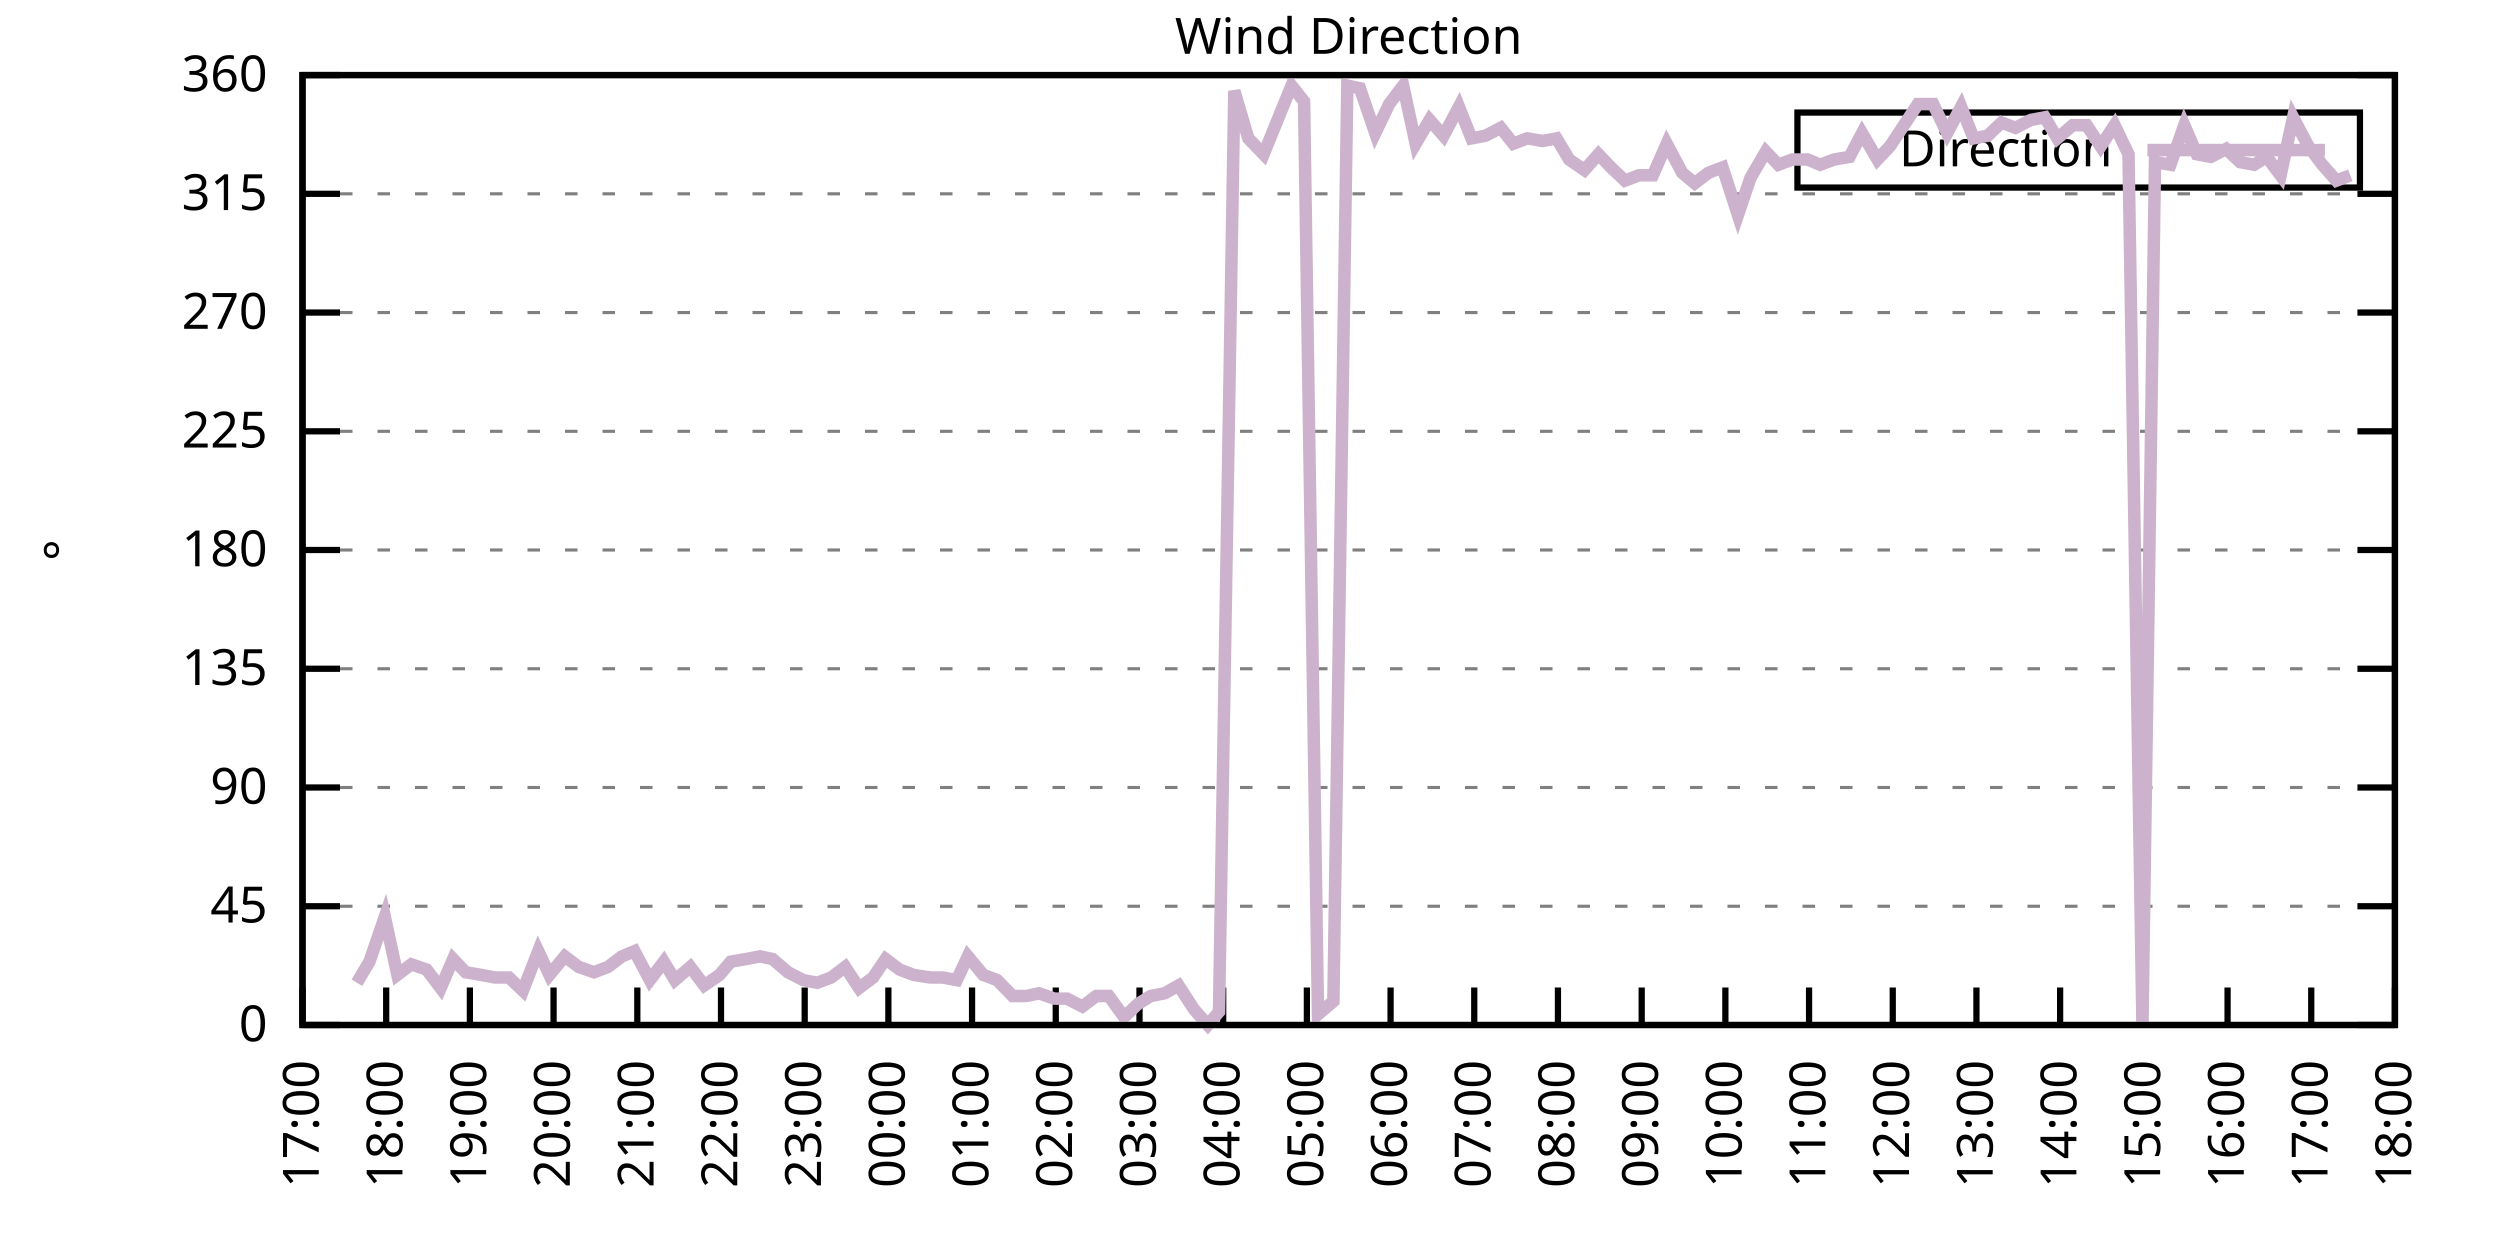
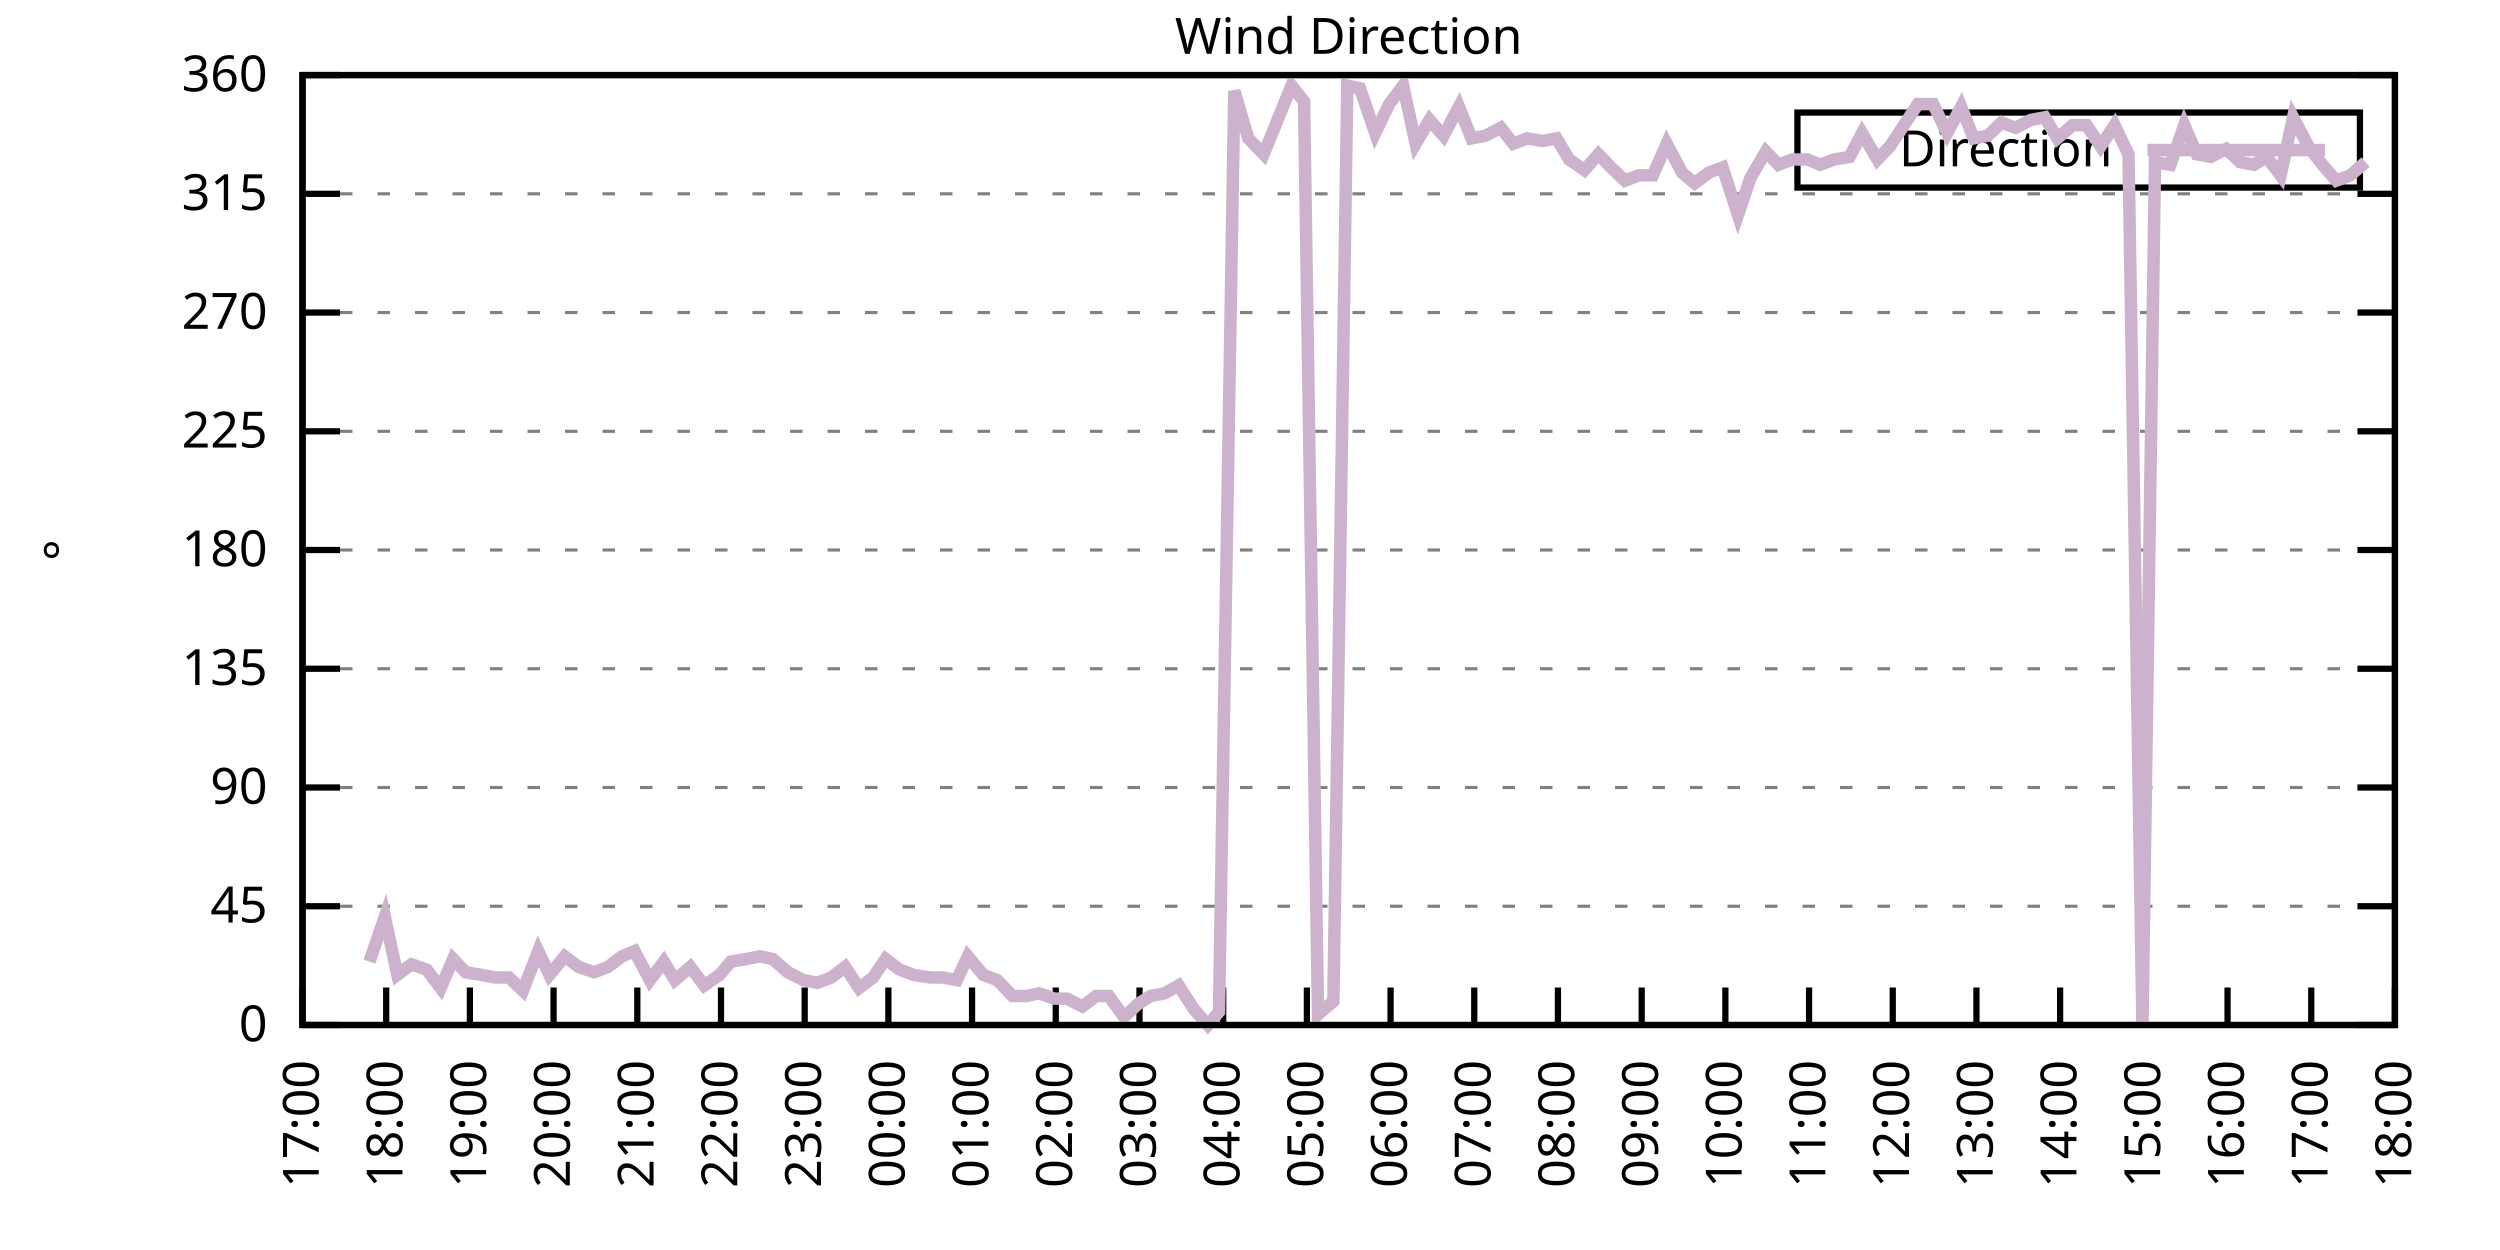
<svg xmlns="http://www.w3.org/2000/svg" xmlns:xlink="http://www.w3.org/1999/xlink" width="400" height="200" viewBox="0 0 400 200">
  <g id="gnuplot_canvas">
    <rect x="0" y="0" width="400" height="200" fill="none" />
    <defs>
      <circle id="gpDot" r="0.5" stroke-width="0.5" stroke="currentColor" />
      <path id="gpPt0" stroke-width="0.333" stroke="currentColor" d="M-1,0 h2 M0,-1 v2" />
      <path id="gpPt1" stroke-width="0.333" stroke="currentColor" d="M-1,-1 L1,1 M1,-1 L-1,1" />
      <path id="gpPt2" stroke-width="0.333" stroke="currentColor" d="M-1,0 L1,0 M0,-1 L0,1 M-1,-1 L1,1 M-1,1 L1,-1" />
      <rect id="gpPt3" stroke-width="0.333" stroke="currentColor" x="-1" y="-1" width="2" height="2" />
      <rect id="gpPt4" stroke-width="0.333" stroke="currentColor" fill="currentColor" x="-1" y="-1" width="2" height="2" />
      <circle id="gpPt5" stroke-width="0.333" stroke="currentColor" cx="0" cy="0" r="1" />
      <use xlink:href="#gpPt5" id="gpPt6" fill="currentColor" stroke="none" />
      <path id="gpPt7" stroke-width="0.333" stroke="currentColor" d="M0,-1.33 L-1.33,0.67 L1.33,0.67 z" />
      <use xlink:href="#gpPt7" id="gpPt8" fill="currentColor" stroke="none" />
      <use xlink:href="#gpPt7" id="gpPt9" stroke="currentColor" transform="rotate(180)" />
      <use xlink:href="#gpPt9" id="gpPt10" fill="currentColor" stroke="none" />
      <use xlink:href="#gpPt3" id="gpPt11" stroke="currentColor" transform="rotate(45)" />
      <use xlink:href="#gpPt11" id="gpPt12" fill="currentColor" stroke="none" />
      <path id="gpPt13" stroke-width="0.333" stroke="currentColor" d="M0,1.330 L1.265,0.411 L0.782,-1.067 L-0.782,-1.076 L-1.265,0.411 z" />
      <use xlink:href="#gpPt13" id="gpPt14" fill="currentColor" stroke="none" />
      <filter id="textbox" filterUnits="objectBoundingBox" x="0" y="0" height="1" width="1">
        <feFlood flood-color="white" flood-opacity="1" result="bgnd" />
        <feComposite in="SourceGraphic" in2="bgnd" operator="atop" />
      </filter>
      <filter id="greybox" filterUnits="objectBoundingBox" x="0" y="0" height="1" width="1">
        <feFlood flood-color="lightgrey" flood-opacity="1" result="grey" />
        <feComposite in="SourceGraphic" in2="grey" operator="atop" />
      </filter>
    </defs>
    <g fill="none" color="white" stroke="currentColor" stroke-width="1.00" stroke-linecap="butt" stroke-linejoin="miter">
</g>
    <g fill="none" color="black" stroke="currentColor" stroke-width="1.00" stroke-linecap="butt" stroke-linejoin="miter">
      <g stroke="none" shape-rendering="crispEdges">
        <polygon fill="rgb(255, 255, 255)" points="48.40,164.00 383.18,164.00 383.18,12.02 48.40,12.02 " />
      </g>
    </g>
    <g fill="none" color="black" stroke="currentColor" stroke-width="1.00" stroke-linecap="butt" stroke-linejoin="miter">
</g>
    <g fill="none" color="black" stroke="black" stroke-width="0.50" stroke-linecap="butt" stroke-linejoin="miter">
</g>
    <g fill="none" color="gray" stroke="currentColor" stroke-width="0.50" stroke-linecap="butt" stroke-linejoin="miter">
      <path stroke="gray" stroke-dasharray="2,4" class="gridline" d="M48.40,164.00 L383.19,164.00  " />
    </g>
    <g fill="none" color="gray" stroke="gray" stroke-width="1.00" stroke-linecap="butt" stroke-linejoin="miter">
</g>
    <g fill="none" color="black" stroke="currentColor" stroke-width="1.00" stroke-linecap="butt" stroke-linejoin="miter">
      <path stroke="black" d="M48.40,164.00 L54.40,164.00 M383.19,164.00 L377.19,164.00  " />
      <g transform="translate(42.80,166.60)" stroke="none" fill="black" font-family="Sans" font-size="8.00" text-anchor="end">
        <text>
          <tspan font-family="Sans"> 0</tspan>
        </text>
      </g>
    </g>
    <g fill="none" color="black" stroke="currentColor" stroke-width="1.00" stroke-linecap="butt" stroke-linejoin="miter">
</g>
    <g fill="none" color="black" stroke="black" stroke-width="0.50" stroke-linecap="butt" stroke-linejoin="miter">
</g>
    <g fill="none" color="gray" stroke="currentColor" stroke-width="0.50" stroke-linecap="butt" stroke-linejoin="miter">
      <path stroke="gray" stroke-dasharray="2,4" class="gridline" d="M48.40,145.00 L383.19,145.00  " />
    </g>
    <g fill="none" color="gray" stroke="gray" stroke-width="1.00" stroke-linecap="butt" stroke-linejoin="miter">
</g>
    <g fill="none" color="black" stroke="currentColor" stroke-width="1.00" stroke-linecap="butt" stroke-linejoin="miter">
      <path stroke="black" d="M48.40,145.00 L54.40,145.00 M383.19,145.00 L377.19,145.00  " />
      <g transform="translate(42.80,147.60)" stroke="none" fill="black" font-family="Sans" font-size="8.00" text-anchor="end">
        <text>
          <tspan font-family="Sans"> 45</tspan>
        </text>
      </g>
    </g>
    <g fill="none" color="black" stroke="currentColor" stroke-width="1.00" stroke-linecap="butt" stroke-linejoin="miter">
</g>
    <g fill="none" color="black" stroke="black" stroke-width="0.50" stroke-linecap="butt" stroke-linejoin="miter">
</g>
    <g fill="none" color="gray" stroke="currentColor" stroke-width="0.50" stroke-linecap="butt" stroke-linejoin="miter">
      <path stroke="gray" stroke-dasharray="2,4" class="gridline" d="M48.40,126.00 L383.19,126.00  " />
    </g>
    <g fill="none" color="gray" stroke="gray" stroke-width="1.00" stroke-linecap="butt" stroke-linejoin="miter">
</g>
    <g fill="none" color="black" stroke="currentColor" stroke-width="1.00" stroke-linecap="butt" stroke-linejoin="miter">
      <path stroke="black" d="M48.40,126.00 L54.40,126.00 M383.19,126.00 L377.19,126.00  " />
      <g transform="translate(42.80,128.60)" stroke="none" fill="black" font-family="Sans" font-size="8.00" text-anchor="end">
        <text>
          <tspan font-family="Sans"> 90</tspan>
        </text>
      </g>
    </g>
    <g fill="none" color="black" stroke="currentColor" stroke-width="1.00" stroke-linecap="butt" stroke-linejoin="miter">
</g>
    <g fill="none" color="black" stroke="black" stroke-width="0.50" stroke-linecap="butt" stroke-linejoin="miter">
</g>
    <g fill="none" color="gray" stroke="currentColor" stroke-width="0.50" stroke-linecap="butt" stroke-linejoin="miter">
      <path stroke="gray" stroke-dasharray="2,4" class="gridline" d="M48.40,107.00 L383.19,107.00  " />
    </g>
    <g fill="none" color="gray" stroke="gray" stroke-width="1.00" stroke-linecap="butt" stroke-linejoin="miter">
</g>
    <g fill="none" color="black" stroke="currentColor" stroke-width="1.00" stroke-linecap="butt" stroke-linejoin="miter">
      <path stroke="black" d="M48.40,107.00 L54.40,107.00 M383.19,107.00 L377.19,107.00  " />
      <g transform="translate(42.80,109.60)" stroke="none" fill="black" font-family="Sans" font-size="8.00" text-anchor="end">
        <text>
          <tspan font-family="Sans"> 135</tspan>
        </text>
      </g>
    </g>
    <g fill="none" color="black" stroke="currentColor" stroke-width="1.00" stroke-linecap="butt" stroke-linejoin="miter">
</g>
    <g fill="none" color="black" stroke="black" stroke-width="0.50" stroke-linecap="butt" stroke-linejoin="miter">
</g>
    <g fill="none" color="gray" stroke="currentColor" stroke-width="0.50" stroke-linecap="butt" stroke-linejoin="miter">
      <path stroke="gray" stroke-dasharray="2,4" class="gridline" d="M48.40,88.00 L383.19,88.00  " />
    </g>
    <g fill="none" color="gray" stroke="gray" stroke-width="1.00" stroke-linecap="butt" stroke-linejoin="miter">
</g>
    <g fill="none" color="black" stroke="currentColor" stroke-width="1.00" stroke-linecap="butt" stroke-linejoin="miter">
      <path stroke="black" d="M48.40,88.00 L54.40,88.00 M383.19,88.00 L377.19,88.00  " />
      <g transform="translate(42.80,90.60)" stroke="none" fill="black" font-family="Sans" font-size="8.00" text-anchor="end">
        <text>
          <tspan font-family="Sans"> 180</tspan>
        </text>
      </g>
    </g>
    <g fill="none" color="black" stroke="currentColor" stroke-width="1.00" stroke-linecap="butt" stroke-linejoin="miter">
</g>
    <g fill="none" color="black" stroke="black" stroke-width="0.50" stroke-linecap="butt" stroke-linejoin="miter">
</g>
    <g fill="none" color="gray" stroke="currentColor" stroke-width="0.50" stroke-linecap="butt" stroke-linejoin="miter">
      <path stroke="gray" stroke-dasharray="2,4" class="gridline" d="M48.40,69.01 L383.19,69.01  " />
    </g>
    <g fill="none" color="gray" stroke="gray" stroke-width="1.00" stroke-linecap="butt" stroke-linejoin="miter">
</g>
    <g fill="none" color="black" stroke="currentColor" stroke-width="1.00" stroke-linecap="butt" stroke-linejoin="miter">
      <path stroke="black" d="M48.40,69.01 L54.40,69.01 M383.19,69.01 L377.19,69.01  " />
      <g transform="translate(42.80,71.61)" stroke="none" fill="black" font-family="Sans" font-size="8.00" text-anchor="end">
        <text>
          <tspan font-family="Sans"> 225</tspan>
        </text>
      </g>
    </g>
    <g fill="none" color="black" stroke="currentColor" stroke-width="1.00" stroke-linecap="butt" stroke-linejoin="miter">
</g>
    <g fill="none" color="black" stroke="black" stroke-width="0.50" stroke-linecap="butt" stroke-linejoin="miter">
</g>
    <g fill="none" color="gray" stroke="currentColor" stroke-width="0.50" stroke-linecap="butt" stroke-linejoin="miter">
      <path stroke="gray" stroke-dasharray="2,4" class="gridline" d="M48.40,50.01 L383.19,50.01  " />
    </g>
    <g fill="none" color="gray" stroke="gray" stroke-width="1.00" stroke-linecap="butt" stroke-linejoin="miter">
</g>
    <g fill="none" color="black" stroke="currentColor" stroke-width="1.00" stroke-linecap="butt" stroke-linejoin="miter">
      <path stroke="black" d="M48.40,50.01 L54.40,50.01 M383.19,50.01 L377.19,50.01  " />
      <g transform="translate(42.80,52.61)" stroke="none" fill="black" font-family="Sans" font-size="8.00" text-anchor="end">
        <text>
          <tspan font-family="Sans"> 270</tspan>
        </text>
      </g>
    </g>
    <g fill="none" color="black" stroke="currentColor" stroke-width="1.00" stroke-linecap="butt" stroke-linejoin="miter">
</g>
    <g fill="none" color="black" stroke="black" stroke-width="0.50" stroke-linecap="butt" stroke-linejoin="miter">
</g>
    <g fill="none" color="gray" stroke="currentColor" stroke-width="0.50" stroke-linecap="butt" stroke-linejoin="miter">
      <path stroke="gray" stroke-dasharray="2,4" class="gridline" d="M48.40,31.01 L383.19,31.01  " />
    </g>
    <g fill="none" color="gray" stroke="gray" stroke-width="1.00" stroke-linecap="butt" stroke-linejoin="miter">
</g>
    <g fill="none" color="black" stroke="currentColor" stroke-width="1.00" stroke-linecap="butt" stroke-linejoin="miter">
      <path stroke="black" d="M48.40,31.01 L54.40,31.01 M383.19,31.01 L377.19,31.01  " />
      <g transform="translate(42.80,33.61)" stroke="none" fill="black" font-family="Sans" font-size="8.00" text-anchor="end">
        <text>
          <tspan font-family="Sans"> 315</tspan>
        </text>
      </g>
    </g>
    <g fill="none" color="black" stroke="currentColor" stroke-width="1.00" stroke-linecap="butt" stroke-linejoin="miter">
</g>
    <g fill="none" color="black" stroke="black" stroke-width="0.50" stroke-linecap="butt" stroke-linejoin="miter">
</g>
    <g fill="none" color="gray" stroke="currentColor" stroke-width="0.50" stroke-linecap="butt" stroke-linejoin="miter">
      <path stroke="gray" stroke-dasharray="2,4" class="gridline" d="M48.40,12.01 L383.19,12.01  " />
    </g>
    <g fill="none" color="gray" stroke="gray" stroke-width="1.00" stroke-linecap="butt" stroke-linejoin="miter">
</g>
    <g fill="none" color="black" stroke="currentColor" stroke-width="1.00" stroke-linecap="butt" stroke-linejoin="miter">
      <path stroke="black" d="M48.40,12.01 L54.40,12.01 M383.19,12.01 L377.19,12.01  " />
      <g transform="translate(42.80,14.61)" stroke="none" fill="black" font-family="Sans" font-size="8.00" text-anchor="end">
        <text>
          <tspan font-family="Sans"> 360</tspan>
        </text>
      </g>
    </g>
    <g fill="none" color="black" stroke="currentColor" stroke-width="1.00" stroke-linecap="butt" stroke-linejoin="miter">
      <path stroke="black" d="M48.40,164.00 L48.40,158.00  " />
      <g transform="translate(51.00,169.60) rotate(270.00)" stroke="none" fill="black" font-family="Sans" font-size="8.00" text-anchor="end">
        <text>
          <tspan font-family="Sans">17:00</tspan>
        </text>
      </g>
    </g>
    <g fill="none" color="black" stroke="currentColor" stroke-width="1.00" stroke-linecap="butt" stroke-linejoin="miter">
      <path stroke="black" d="M61.79,164.00 L61.79,158.00  " />
      <g transform="translate(64.39,169.60) rotate(270.00)" stroke="none" fill="black" font-family="Sans" font-size="8.00" text-anchor="end">
        <text>
          <tspan font-family="Sans">18:00</tspan>
        </text>
      </g>
    </g>
    <g fill="none" color="black" stroke="currentColor" stroke-width="1.00" stroke-linecap="butt" stroke-linejoin="miter">
      <path stroke="black" d="M75.18,164.00 L75.18,158.00  " />
      <g transform="translate(77.78,169.60) rotate(270.00)" stroke="none" fill="black" font-family="Sans" font-size="8.00" text-anchor="end">
        <text>
          <tspan font-family="Sans">19:00</tspan>
        </text>
      </g>
    </g>
    <g fill="none" color="black" stroke="currentColor" stroke-width="1.00" stroke-linecap="butt" stroke-linejoin="miter">
      <path stroke="black" d="M88.57,164.00 L88.57,158.00  " />
      <g transform="translate(91.17,169.60) rotate(270.00)" stroke="none" fill="black" font-family="Sans" font-size="8.00" text-anchor="end">
        <text>
          <tspan font-family="Sans">20:00</tspan>
        </text>
      </g>
    </g>
    <g fill="none" color="black" stroke="currentColor" stroke-width="1.00" stroke-linecap="butt" stroke-linejoin="miter">
      <path stroke="black" d="M101.97,164.00 L101.97,158.00  " />
      <g transform="translate(104.57,169.60) rotate(270.00)" stroke="none" fill="black" font-family="Sans" font-size="8.00" text-anchor="end">
        <text>
          <tspan font-family="Sans">21:00</tspan>
        </text>
      </g>
    </g>
    <g fill="none" color="black" stroke="currentColor" stroke-width="1.00" stroke-linecap="butt" stroke-linejoin="miter">
      <path stroke="black" d="M115.36,164.00 L115.36,158.00  " />
      <g transform="translate(117.96,169.60) rotate(270.00)" stroke="none" fill="black" font-family="Sans" font-size="8.00" text-anchor="end">
        <text>
          <tspan font-family="Sans">22:00</tspan>
        </text>
      </g>
    </g>
    <g fill="none" color="black" stroke="currentColor" stroke-width="1.00" stroke-linecap="butt" stroke-linejoin="miter">
      <path stroke="black" d="M128.75,164.00 L128.75,158.00  " />
      <g transform="translate(131.35,169.60) rotate(270.00)" stroke="none" fill="black" font-family="Sans" font-size="8.00" text-anchor="end">
        <text>
          <tspan font-family="Sans">23:00</tspan>
        </text>
      </g>
    </g>
    <g fill="none" color="black" stroke="currentColor" stroke-width="1.00" stroke-linecap="butt" stroke-linejoin="miter">
      <path stroke="black" d="M142.14,164.00 L142.14,158.00  " />
      <g transform="translate(144.74,169.60) rotate(270.00)" stroke="none" fill="black" font-family="Sans" font-size="8.00" text-anchor="end">
        <text>
          <tspan font-family="Sans">00:00</tspan>
        </text>
      </g>
    </g>
    <g fill="none" color="black" stroke="currentColor" stroke-width="1.00" stroke-linecap="butt" stroke-linejoin="miter">
      <path stroke="black" d="M155.53,164.00 L155.53,158.00  " />
      <g transform="translate(158.13,169.60) rotate(270.00)" stroke="none" fill="black" font-family="Sans" font-size="8.00" text-anchor="end">
        <text>
          <tspan font-family="Sans">01:00</tspan>
        </text>
      </g>
    </g>
    <g fill="none" color="black" stroke="currentColor" stroke-width="1.00" stroke-linecap="butt" stroke-linejoin="miter">
      <path stroke="black" d="M168.92,164.00 L168.92,158.00  " />
      <g transform="translate(171.52,169.60) rotate(270.00)" stroke="none" fill="black" font-family="Sans" font-size="8.00" text-anchor="end">
        <text>
          <tspan font-family="Sans">02:00</tspan>
        </text>
      </g>
    </g>
    <g fill="none" color="black" stroke="currentColor" stroke-width="1.00" stroke-linecap="butt" stroke-linejoin="miter">
      <path stroke="black" d="M182.32,164.00 L182.32,158.00  " />
      <g transform="translate(184.92,169.60) rotate(270.00)" stroke="none" fill="black" font-family="Sans" font-size="8.00" text-anchor="end">
        <text>
          <tspan font-family="Sans">03:00</tspan>
        </text>
      </g>
    </g>
    <g fill="none" color="black" stroke="currentColor" stroke-width="1.00" stroke-linecap="butt" stroke-linejoin="miter">
      <path stroke="black" d="M195.71,164.00 L195.71,158.00  " />
      <g transform="translate(198.31,169.60) rotate(270.00)" stroke="none" fill="black" font-family="Sans" font-size="8.00" text-anchor="end">
        <text>
          <tspan font-family="Sans">04:00</tspan>
        </text>
      </g>
    </g>
    <g fill="none" color="black" stroke="currentColor" stroke-width="1.00" stroke-linecap="butt" stroke-linejoin="miter">
      <path stroke="black" d="M209.10,164.00 L209.10,158.00  " />
      <g transform="translate(211.70,169.60) rotate(270.00)" stroke="none" fill="black" font-family="Sans" font-size="8.00" text-anchor="end">
        <text>
          <tspan font-family="Sans">05:00</tspan>
        </text>
      </g>
    </g>
    <g fill="none" color="black" stroke="currentColor" stroke-width="1.00" stroke-linecap="butt" stroke-linejoin="miter">
      <path stroke="black" d="M222.49,164.00 L222.49,158.00  " />
      <g transform="translate(225.09,169.60) rotate(270.00)" stroke="none" fill="black" font-family="Sans" font-size="8.00" text-anchor="end">
        <text>
          <tspan font-family="Sans">06:00</tspan>
        </text>
      </g>
    </g>
    <g fill="none" color="black" stroke="currentColor" stroke-width="1.00" stroke-linecap="butt" stroke-linejoin="miter">
      <path stroke="black" d="M235.88,164.00 L235.88,158.00  " />
      <g transform="translate(238.48,169.60) rotate(270.00)" stroke="none" fill="black" font-family="Sans" font-size="8.00" text-anchor="end">
        <text>
          <tspan font-family="Sans">07:00</tspan>
        </text>
      </g>
    </g>
    <g fill="none" color="black" stroke="currentColor" stroke-width="1.00" stroke-linecap="butt" stroke-linejoin="miter">
      <path stroke="black" d="M249.27,164.00 L249.27,158.00  " />
      <g transform="translate(251.87,169.60) rotate(270.00)" stroke="none" fill="black" font-family="Sans" font-size="8.00" text-anchor="end">
        <text>
          <tspan font-family="Sans">08:00</tspan>
        </text>
      </g>
    </g>
    <g fill="none" color="black" stroke="currentColor" stroke-width="1.00" stroke-linecap="butt" stroke-linejoin="miter">
      <path stroke="black" d="M262.67,164.00 L262.67,158.00  " />
      <g transform="translate(265.27,169.60) rotate(270.00)" stroke="none" fill="black" font-family="Sans" font-size="8.00" text-anchor="end">
        <text>
          <tspan font-family="Sans">09:00</tspan>
        </text>
      </g>
    </g>
    <g fill="none" color="black" stroke="currentColor" stroke-width="1.00" stroke-linecap="butt" stroke-linejoin="miter">
      <path stroke="black" d="M276.06,164.00 L276.06,158.00  " />
      <g transform="translate(278.66,169.60) rotate(270.00)" stroke="none" fill="black" font-family="Sans" font-size="8.00" text-anchor="end">
        <text>
          <tspan font-family="Sans">10:00</tspan>
        </text>
      </g>
    </g>
    <g fill="none" color="black" stroke="currentColor" stroke-width="1.00" stroke-linecap="butt" stroke-linejoin="miter">
      <path stroke="black" d="M289.45,164.00 L289.45,158.00  " />
      <g transform="translate(292.05,169.60) rotate(270.00)" stroke="none" fill="black" font-family="Sans" font-size="8.00" text-anchor="end">
        <text>
          <tspan font-family="Sans">11:00</tspan>
        </text>
      </g>
    </g>
    <g fill="none" color="black" stroke="currentColor" stroke-width="1.00" stroke-linecap="butt" stroke-linejoin="miter">
      <path stroke="black" d="M302.84,164.00 L302.84,158.00  " />
      <g transform="translate(305.44,169.60) rotate(270.00)" stroke="none" fill="black" font-family="Sans" font-size="8.00" text-anchor="end">
        <text>
          <tspan font-family="Sans">12:00</tspan>
        </text>
      </g>
    </g>
    <g fill="none" color="black" stroke="currentColor" stroke-width="1.00" stroke-linecap="butt" stroke-linejoin="miter">
      <path stroke="black" d="M316.23,164.00 L316.23,158.00  " />
      <g transform="translate(318.83,169.60) rotate(270.00)" stroke="none" fill="black" font-family="Sans" font-size="8.00" text-anchor="end">
        <text>
          <tspan font-family="Sans">13:00</tspan>
        </text>
      </g>
    </g>
    <g fill="none" color="black" stroke="currentColor" stroke-width="1.00" stroke-linecap="butt" stroke-linejoin="miter">
      <path stroke="black" d="M329.62,164.00 L329.62,158.00  " />
      <g transform="translate(332.22,169.60) rotate(270.00)" stroke="none" fill="black" font-family="Sans" font-size="8.00" text-anchor="end">
        <text>
          <tspan font-family="Sans">14:00</tspan>
        </text>
      </g>
    </g>
    <g fill="none" color="black" stroke="currentColor" stroke-width="1.00" stroke-linecap="butt" stroke-linejoin="miter">
      <path stroke="black" d="M343.02,164.00 L343.02,158.00  " />
      <g transform="translate(345.62,169.60) rotate(270.00)" stroke="none" fill="black" font-family="Sans" font-size="8.00" text-anchor="end">
        <text>
          <tspan font-family="Sans">15:00</tspan>
        </text>
      </g>
    </g>
    <g fill="none" color="black" stroke="currentColor" stroke-width="1.00" stroke-linecap="butt" stroke-linejoin="miter">
      <path stroke="black" d="M356.41,164.00 L356.41,158.00  " />
      <g transform="translate(359.01,169.60) rotate(270.00)" stroke="none" fill="black" font-family="Sans" font-size="8.00" text-anchor="end">
        <text>
          <tspan font-family="Sans">16:00</tspan>
        </text>
      </g>
    </g>
    <g fill="none" color="black" stroke="currentColor" stroke-width="1.00" stroke-linecap="butt" stroke-linejoin="miter">
      <path stroke="black" d="M369.80,164.00 L369.80,158.00  " />
      <g transform="translate(372.40,169.60) rotate(270.00)" stroke="none" fill="black" font-family="Sans" font-size="8.00" text-anchor="end">
        <text>
          <tspan font-family="Sans">17:00</tspan>
        </text>
      </g>
    </g>
    <g fill="none" color="black" stroke="currentColor" stroke-width="1.00" stroke-linecap="butt" stroke-linejoin="miter">
      <path stroke="black" d="M383.19,164.00 L383.19,158.00  " />
      <g transform="translate(385.79,169.60) rotate(270.00)" stroke="none" fill="black" font-family="Sans" font-size="8.00" text-anchor="end">
        <text>
          <tspan font-family="Sans">18:00</tspan>
        </text>
      </g>
    </g>
    <g fill="none" color="black" stroke="currentColor" stroke-width="1.00" stroke-linecap="butt" stroke-linejoin="miter">
</g>
    <g fill="none" color="black" stroke="currentColor" stroke-width="1.00" stroke-linecap="butt" stroke-linejoin="miter">
      <path stroke="black" d="M48.40,12.01 L48.40,164.00 L383.19,164.00 L383.19,12.01 L48.40,12.01 Z  " />
    </g>
    <g fill="none" color="black" stroke="currentColor" stroke-width="1.00" stroke-linecap="butt" stroke-linejoin="miter">
</g>
    <g fill="none" color="black" stroke="currentColor" stroke-width="1.00" stroke-linecap="butt" stroke-linejoin="miter">
      <path stroke="black" d="M287.59,30.01 L287.59,18.01 L377.59,18.01 L377.59,30.01 L287.59,30.01 Z  " />
    </g>
    <g id="Wind_direction_plot_1">
      <g fill="none" color="white" stroke="black" stroke-width="2.00" stroke-linecap="butt" stroke-linejoin="miter">
</g>
      <g fill="none" color="black" stroke="currentColor" stroke-width="2.00" stroke-linecap="butt" stroke-linejoin="miter">
        <g transform="translate(337.99,26.61)" stroke="none" fill="black" font-family="Sans" font-size="8.00" text-anchor="end">
          <text>
            <tspan font-family="Sans">Direction</tspan>
          </text>
        </g>
      </g>
      <g fill="none" color="black" stroke="currentColor" stroke-width="2.00" stroke-linecap="butt" stroke-linejoin="miter">
-         <path stroke="rgb(204, 178, 204)" d="M343.59,24.01 L371.99,24.01 M57.10,157.24 L59.11,153.87 L61.57,146.69 L63.58,155.98 L65.81,154.29 L68.26,155.13   L70.50,158.09 L72.50,153.45 L74.51,155.56 L76.97,155.98 L79.20,156.40 L81.43,156.40 L83.66,158.51 L86.12,152.18   L87.91,155.98 L90.36,153.02 L92.59,154.71 L95.05,155.56 L97.28,154.71 L99.51,153.02 L101.52,152.18 L103.98,156.82   L106.21,153.87 L107.99,156.82 L110.45,154.71 L112.68,157.67 L115.13,155.98 L116.92,153.87 L119.38,153.45 L121.61,153.02   L123.62,153.45 L126.07,155.56 L128.53,156.82 L130.76,157.24 L132.99,156.40 L135.22,154.71 L137.45,158.09 L139.69,156.40   L141.69,153.45 L143.93,155.13 L146.16,155.98 L148.84,156.40 L150.85,156.40 L153.08,156.82 L154.86,153.02 L157.32,155.98   L159.55,156.82 L162.01,159.36 L164.24,159.36 L166.25,158.93 L168.70,159.78 L170.71,159.78 L173.17,161.04 L175.40,159.36   L177.41,159.36 L179.86,162.73 L182.09,160.62 L184.10,159.36 L186.33,158.93 L188.57,157.67 L191.02,161.47 L193.25,164.00   L195.04,161.89 L197.49,14.54 L199.73,22.14 L202.18,24.68 L204.41,19.19 L206.64,13.70 L208.65,16.23 L210.88,162.31   L213.34,160.20 L215.57,13.70 L217.58,14.12 L220.04,21.30 L222.27,16.65 L224.50,13.70 L226.51,22.99 L228.74,19.19   L230.97,21.72 L233.43,17.08 L235.44,22.14 L237.67,21.72 L240.12,20.45 L242.13,22.99 L244.36,22.14 L246.82,22.56   L249.05,22.14 L251.06,25.52 L253.51,27.21 L255.75,24.68 L257.76,26.79 L259.99,28.90 L262.22,28.05 L264.45,28.05   L266.68,22.99 L269.14,27.63 L271.15,29.32 L273.38,27.63 L275.61,26.79 L278.07,34.39 L280.07,28.48 L282.53,24.25   L284.54,26.36 L286.77,25.52 L289.23,25.52 L291.23,26.36 L293.47,25.52 L295.92,25.10 L297.93,21.30 L300.39,25.52   L302.39,23.41 L304.63,20.03 L306.86,16.65 L309.31,16.65 L311.54,21.30 L313.78,17.08 L315.79,22.14 L318.02,21.72   L320.25,19.61 L322.48,20.45 L324.94,19.19 L327.17,18.77 L329.18,22.14 L331.63,20.03 L333.86,20.03 L336.10,23.41   L338.33,20.03 L340.56,24.68 L342.79,164.00 L344.80,25.94 L347.26,26.36 L349.49,20.03 L351.50,24.68 L353.73,25.10   L356.18,23.83 L358.42,25.94 L360.65,26.36 L362.66,25.10 L364.89,28.05 L366.90,18.77 L369.35,23.41 L371.58,26.36   L373.82,28.90 L376.05,28.05  " />
+         <path stroke="rgb(204, 178, 204)" d="M343.59,24.01 L371.99,24.01 M59.11,153.87 L61.57,146.69 L63.58,155.98 L65.81,154.29 L68.26,155.13 L70.50,158.09   L72.50,153.45 L74.51,155.56 L76.97,155.98 L79.20,156.40 L81.43,156.40 L83.66,158.51 L86.12,152.18 L87.91,155.98   L90.36,153.02 L92.59,154.71 L95.05,155.56 L97.28,154.71 L99.51,153.02 L101.52,152.18 L103.98,156.82 L106.21,153.87   L107.99,156.82 L110.45,154.71 L112.68,157.67 L115.13,155.98 L116.92,153.87 L119.38,153.45 L121.61,153.02 L123.62,153.45   L126.07,155.56 L128.53,156.82 L130.76,157.24 L132.99,156.40 L135.22,154.71 L137.45,158.09 L139.69,156.40 L141.69,153.45   L143.93,155.13 L146.16,155.98 L148.84,156.40 L150.85,156.40 L153.08,156.82 L154.86,153.02 L157.32,155.98 L159.55,156.82   L162.01,159.36 L164.24,159.36 L166.25,158.93 L168.70,159.78 L170.71,159.78 L173.17,161.04 L175.40,159.36 L177.41,159.36   L179.86,162.73 L182.09,160.62 L184.10,159.36 L186.33,158.93 L188.57,157.67 L191.02,161.47 L193.25,164.00 L195.04,161.89   L197.49,14.54 L199.73,22.14 L202.18,24.68 L204.41,19.19 L206.64,13.70 L208.65,16.23 L210.88,162.31 L213.34,160.20   L215.57,13.70 L217.58,14.12 L220.04,21.30 L222.27,16.65 L224.50,13.70 L226.51,22.99 L228.74,19.19 L230.97,21.72   L233.43,17.08 L235.44,22.14 L237.67,21.72 L240.12,20.45 L242.13,22.99 L244.36,22.14 L246.82,22.56 L249.05,22.14   L251.06,25.52 L253.51,27.21 L255.75,24.68 L257.76,26.79 L259.99,28.90 L262.22,28.05 L264.45,28.05 L266.68,22.99   L269.14,27.63 L271.15,29.32 L273.38,27.63 L275.61,26.79 L278.07,34.39 L280.07,28.48 L282.53,24.25 L284.54,26.36   L286.77,25.52 L289.23,25.52 L291.23,26.36 L293.47,25.52 L295.92,25.10 L297.93,21.30 L300.39,25.52 L302.39,23.41   L304.63,20.03 L306.86,16.65 L309.31,16.65 L311.54,21.30 L313.78,17.08 L315.79,22.14 L318.02,21.72 L320.25,19.61   L322.48,20.45 L324.94,19.19 L327.17,18.77 L329.18,22.14 L331.63,20.03 L333.86,20.03 L336.10,23.41 L338.33,20.03   L340.56,24.68 L342.79,164.00 L344.80,25.94 L347.26,26.36 L349.49,20.03 L351.50,24.68 L353.73,25.10 L356.18,23.83   L358.42,25.94 L360.65,26.36 L362.66,25.10 L364.89,28.05 L366.90,18.77 L369.35,23.41 L371.58,26.36 L373.82,28.90   L376.05,28.05 L378.50,25.94  " />
      </g>
    </g>
    <g fill="none" color="black" stroke="currentColor" stroke-width="2.00" stroke-linecap="butt" stroke-linejoin="miter">
</g>
    <g fill="none" color="black" stroke="black" stroke-width="1.00" stroke-linecap="butt" stroke-linejoin="miter">
</g>
    <g fill="none" color="black" stroke="currentColor" stroke-width="1.00" stroke-linecap="butt" stroke-linejoin="miter">
      <path stroke="black" d="M48.40,12.01 L48.40,164.00 L383.19,164.00 L383.19,12.01 L48.40,12.01 Z  " />
      <g transform="translate(12.80,88.01) rotate(270.00)" stroke="none" fill="black" font-family="Sans" font-size="8.00" text-anchor="middle">
        <text>
          <tspan font-family="Sans">°</tspan>
        </text>
      </g>
    </g>
    <g fill="none" color="black" stroke="currentColor" stroke-width="1.00" stroke-linecap="butt" stroke-linejoin="miter">
</g>
    <g fill="none" color="black" stroke="currentColor" stroke-width="1.00" stroke-linecap="butt" stroke-linejoin="miter">
      <g transform="translate(215.79,8.61)" stroke="none" fill="black" font-family="Sans" font-size="8.00" text-anchor="middle">
        <text>
          <tspan font-family="Sans">Wind Direction</tspan>
        </text>
      </g>
    </g>
    <g fill="none" color="black" stroke="currentColor" stroke-width="1.00" stroke-linecap="butt" stroke-linejoin="miter">
</g>
  </g>
</svg>
